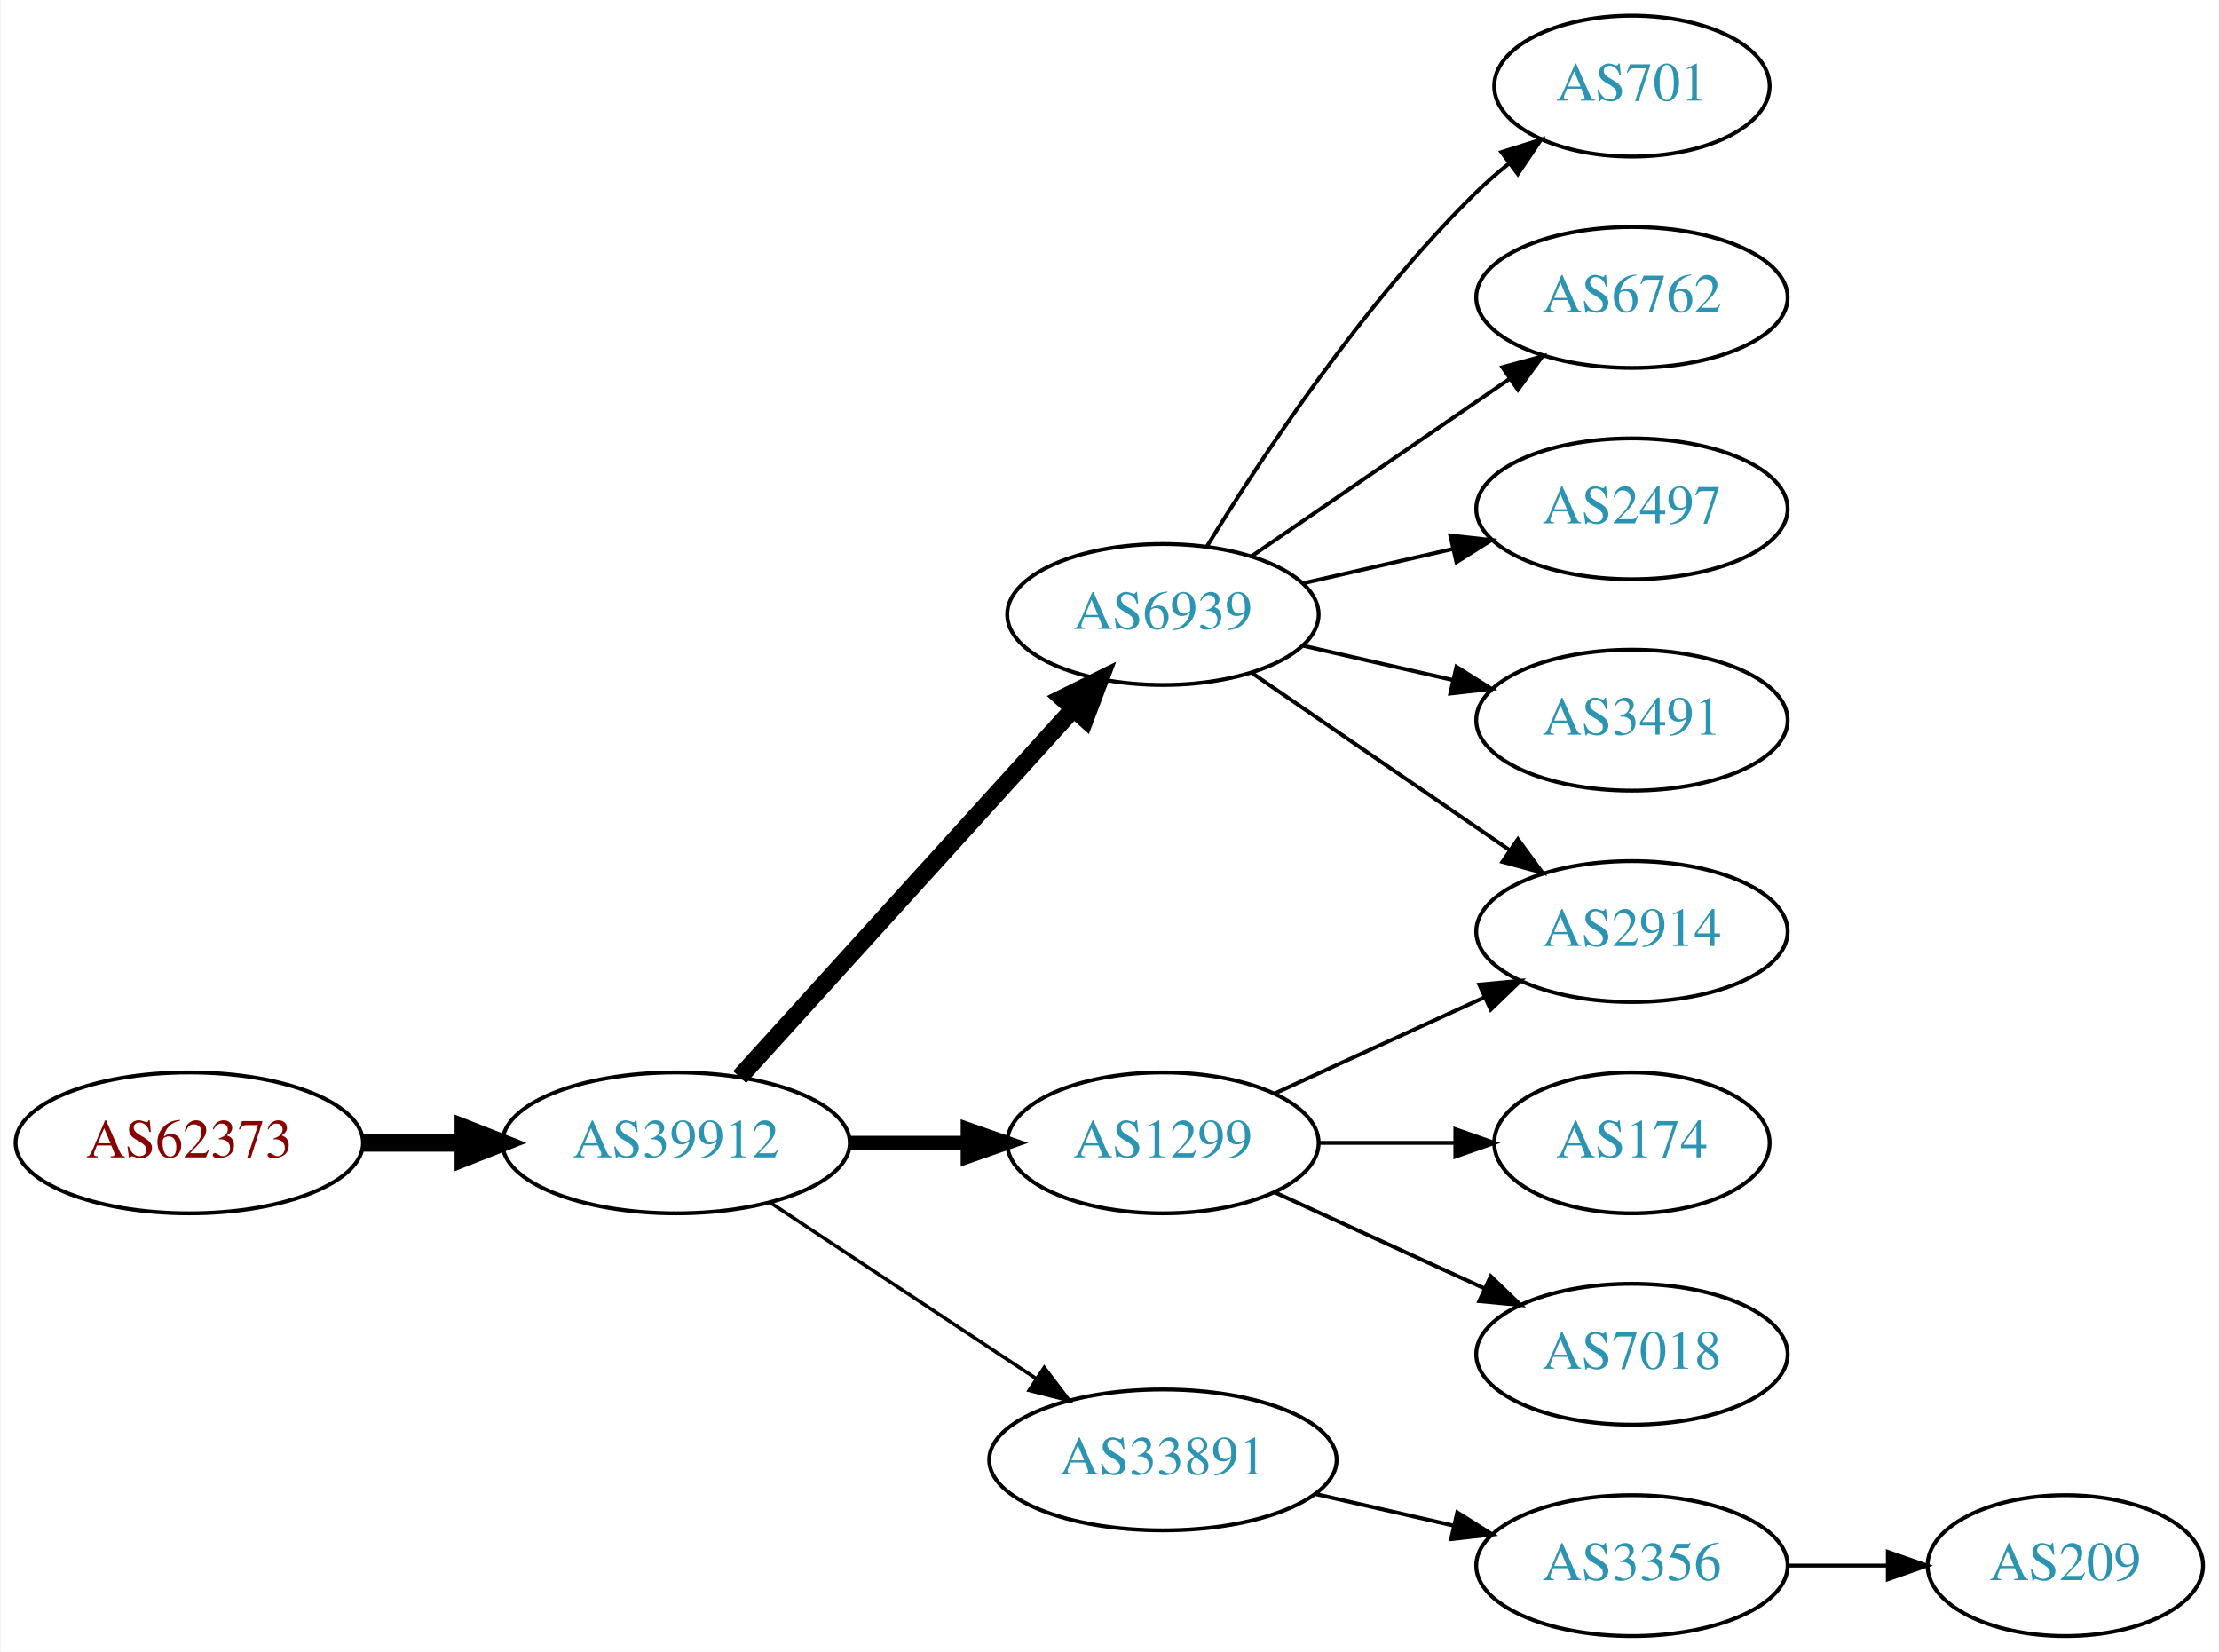
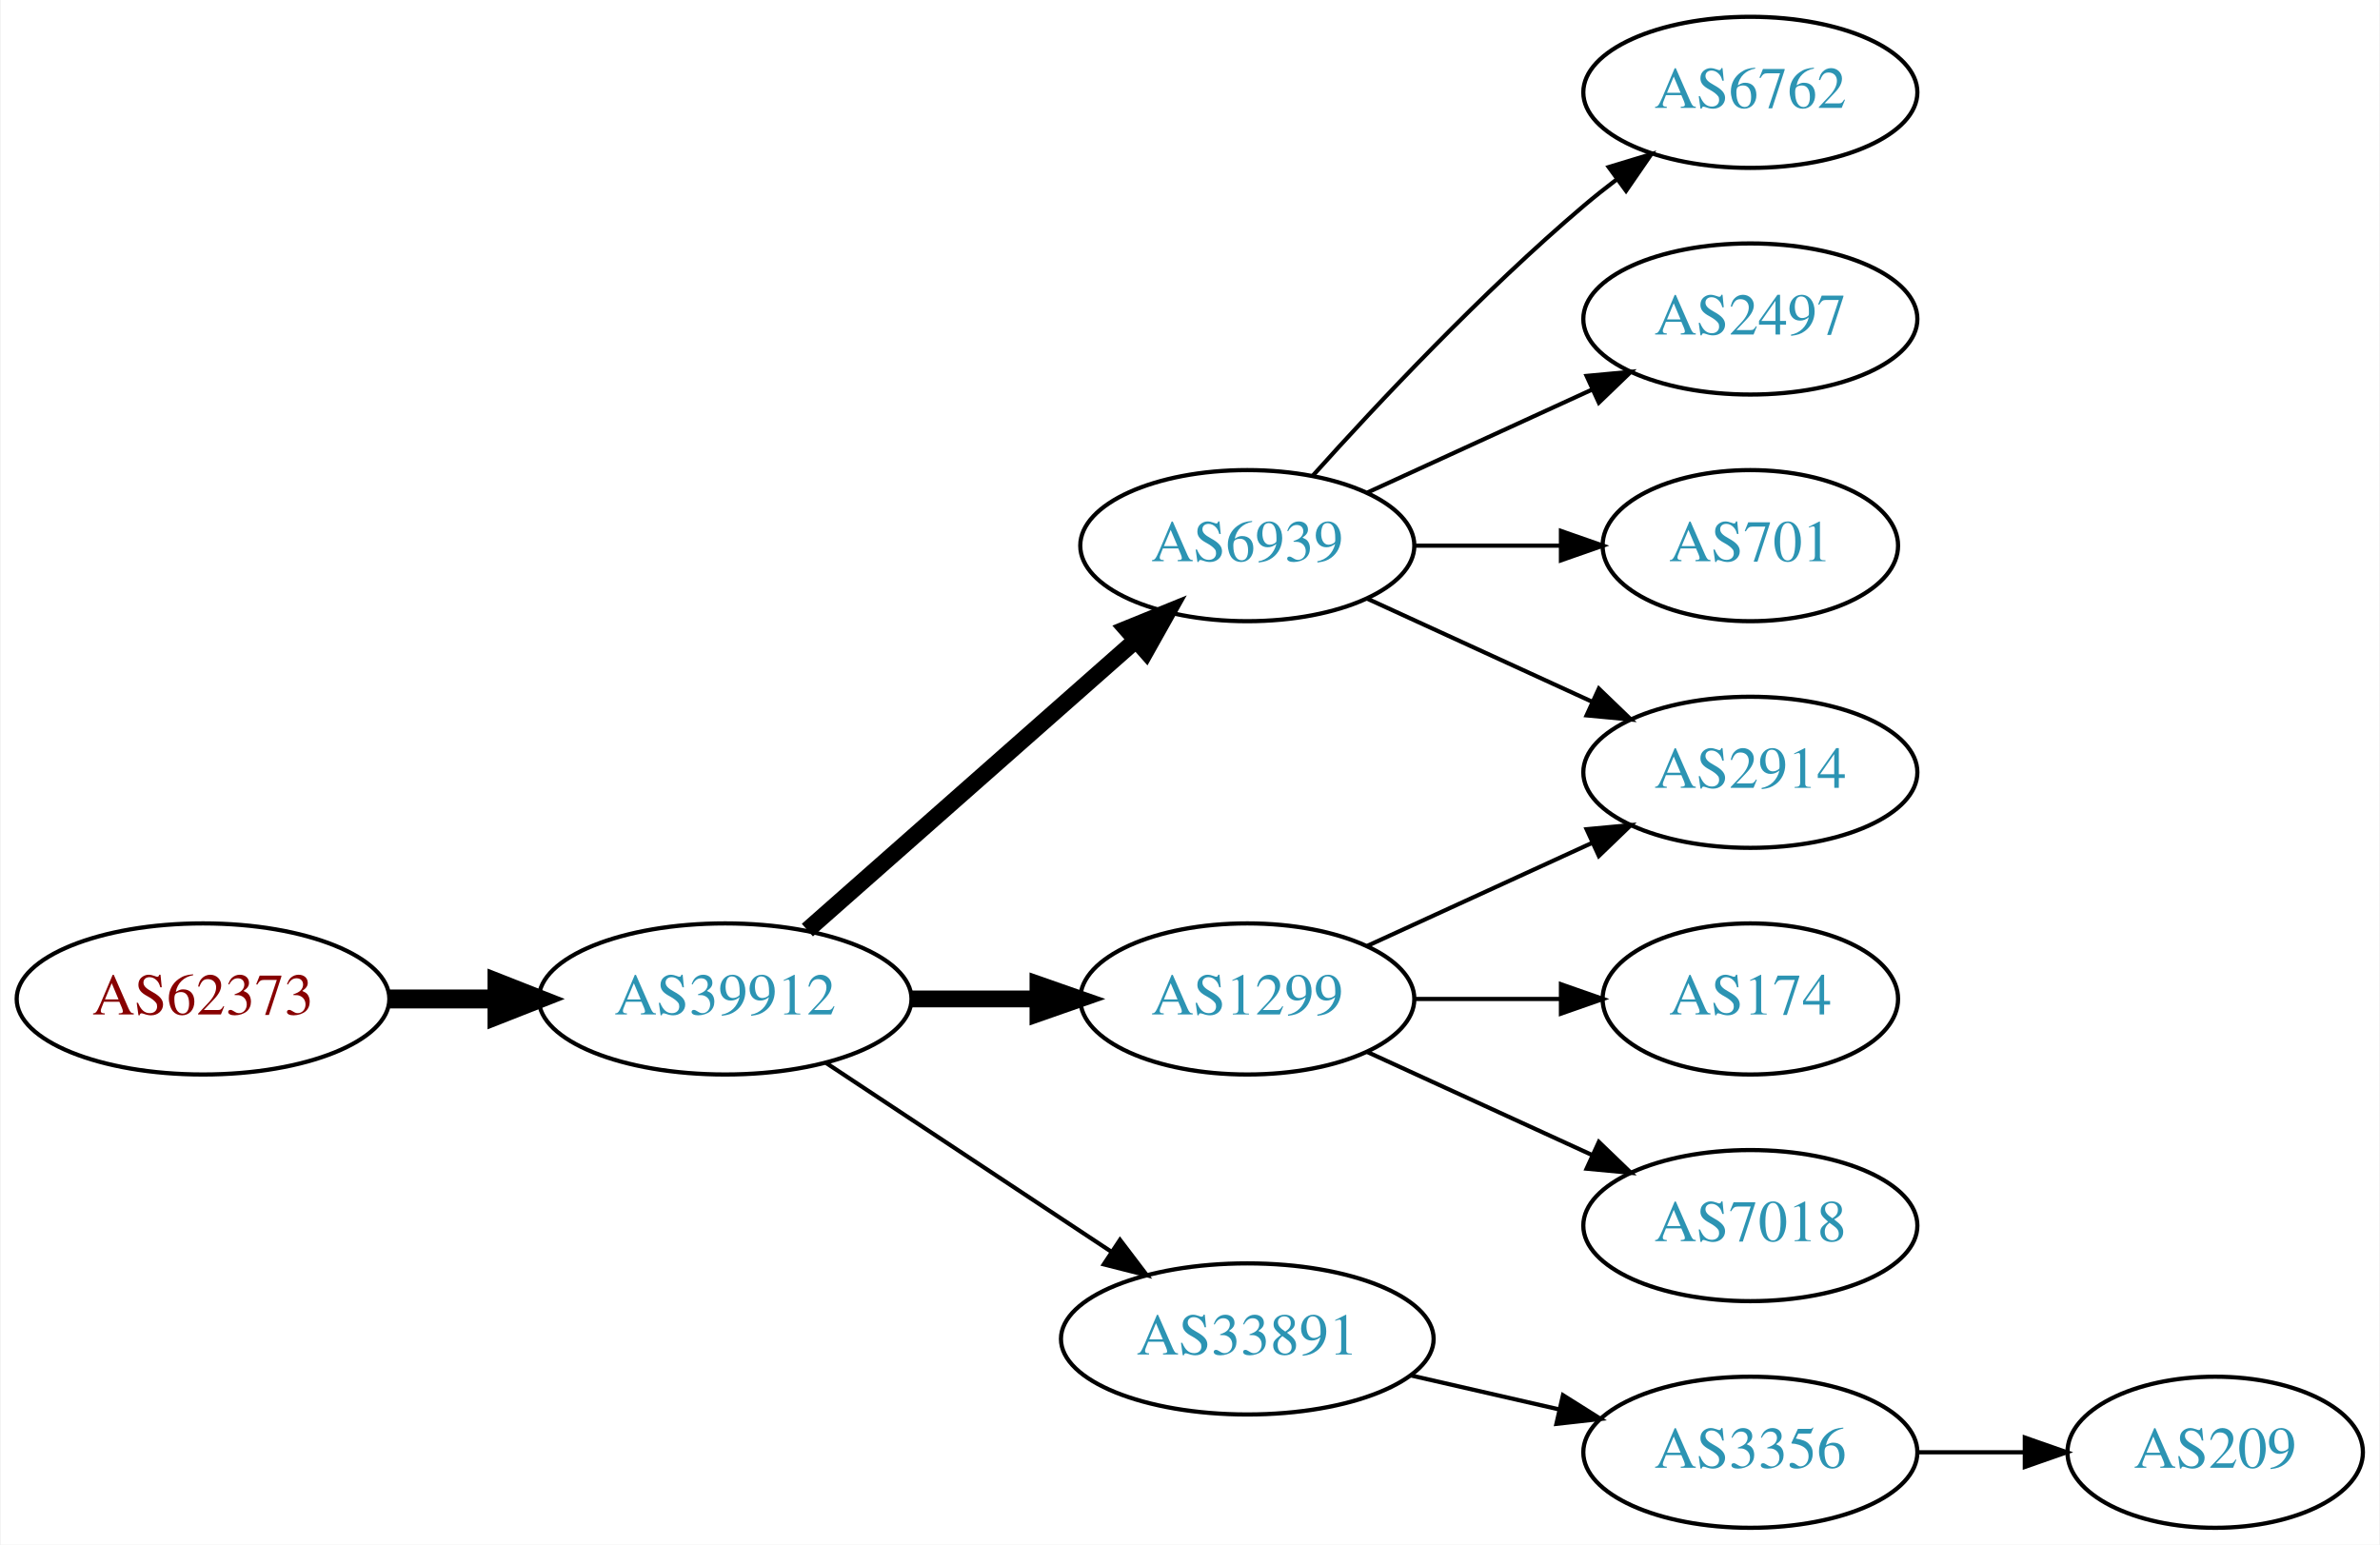
- <svg xmlns="http://www.w3.org/2000/svg" xmlns:xlink="http://www.w3.org/1999/xlink" width="567pt" height="422pt" viewBox="0.00 0.00 566.66 422.00">
-   <g id="graph0" class="graph" transform="scale(1 1) rotate(0) translate(4 418)">
-     <polygon fill="white" stroke="none" points="-4,4 -4,-418 562.663,-418 562.663,4 -4,4" />
+ <svg xmlns="http://www.w3.org/2000/svg" xmlns:xlink="http://www.w3.org/1999/xlink" width="567pt" height="368pt" viewBox="0.00 0.00 566.66 368.00">
+   <g id="graph0" class="graph" transform="scale(1 1) rotate(0) translate(4 364)">
+     <polygon fill="white" stroke="none" points="-4,4 -4,-364 562.663,-364 562.663,4 -4,4" />
    <g id="node1" class="node">
      <g id="a_node1">
        <a xlink:href="/asn/62373" xlink:title="AS62373 ~ Christian Singerl [AT]">
          <ellipse fill="#ffffff" stroke="black" cx="44.196" cy="-126" rx="44.393" ry="18" />
          <text text-anchor="middle" x="44.196" y="-122.3" font-family="Times,serif" font-size="14.00" fill="#880000">AS62373</text>
        </a>
      </g>
    </g>
    <g id="node2" class="node">
      <g id="a_node2">
        <a xlink:href="/asn/39912" xlink:title="AS39912 ~ oja.at GmbH [AT]">
          <ellipse fill="#ffffff" stroke="black" cx="168.588" cy="-126" rx="44.393" ry="18" />
          <text text-anchor="middle" x="168.588" y="-122.3" font-family="Times,serif" font-size="14.00" fill="#2c94b3">AS39912</text>
        </a>
      </g>
    </g>
    <g id="edge1" class="edge">
      <path fill="none" stroke="black" stroke-width="4.5" d="M88.692,-126C96.898,-126 105.569,-126 114.041,-126" />
      <polygon fill="black" stroke="black" stroke-width="4.5" points="114.233,-129.938 124.233,-126 114.233,-122.063 114.233,-129.938" />
    </g>
    <g id="node3" class="node">
      <g id="a_node3">
        <a xlink:href="/asn/6939" xlink:title="AS6939 ~ Hurricane Electric LLC [US]">
-           <ellipse fill="#ffffff" stroke="black" cx="292.98" cy="-261" rx="39.794" ry="18" />
-           <text text-anchor="middle" x="292.98" y="-257.3" font-family="Times,serif" font-size="14.00" fill="#2c94b3">AS6939</text>
+           <ellipse fill="#ffffff" stroke="black" cx="292.98" cy="-234" rx="39.794" ry="18" />
+           <text text-anchor="middle" x="292.98" y="-230.3" font-family="Times,serif" font-size="14.00" fill="#2c94b3">AS6939</text>
        </a>
      </g>
    </g>
    <g id="edge2" class="edge">
-       <path fill="none" stroke="black" stroke-width="4.5" d="M184.842,-142.825C206.305,-166.499 245.536,-209.771 270.104,-236.87" />
-       <polygon fill="black" stroke="black" stroke-width="4.5" points="267.285,-239.623 276.919,-244.387 273.119,-234.334 267.285,-239.623" />
+       <path fill="none" stroke="black" stroke-width="4" d="M188.177,-142.403C208.994,-160.772 242.87,-190.665 266.23,-211.278" />
+       <polygon fill="black" stroke="black" stroke-width="4" points="264.202,-214.156 274.016,-218.148 268.833,-208.907 264.202,-214.156" />
    </g>
    <g id="node4" class="node">
      <g id="a_node4">
        <a xlink:href="/asn/1299" xlink:title="AS1299 ~ Telia Carrier [EU]">
          <ellipse fill="#ffffff" stroke="black" cx="292.98" cy="-126" rx="39.794" ry="18" />
          <text text-anchor="middle" x="292.98" y="-122.3" font-family="Times,serif" font-size="14.00" fill="#2c94b3">AS1299</text>
        </a>
      </g>
    </g>
    <g id="edge3" class="edge">
-       <path fill="none" stroke="black" stroke-width="3.6" d="M213.084,-126C222.773,-126 233.11,-126 243.002,-126" />
-       <polygon fill="black" stroke="black" stroke-width="3.6" points="243.105,-129.5 253.105,-126 243.105,-122.5 243.105,-129.5" />
+       <path fill="none" stroke="black" stroke-width="4" d="M213.084,-126C222.773,-126 233.11,-126 243.002,-126" />
+       <polygon fill="black" stroke="black" stroke-width="4" points="243.105,-129.5 253.105,-126 243.105,-122.5 243.105,-129.5" />
    </g>
    <g id="node5" class="node">
      <g id="a_node5">
        <a xlink:href="/asn/33891" xlink:title="AS33891 ~ CORE-BACKBONE GMBH GLOBAL NETWORK [DE]">
          <ellipse fill="#ffffff" stroke="black" cx="292.98" cy="-45" rx="44.393" ry="18" />
          <text text-anchor="middle" x="292.98" y="-41.3" font-family="Times,serif" font-size="14.00" fill="#2c94b3">AS33891</text>
        </a>
      </g>
    </g>
    <g id="edge4" class="edge">
-       <path fill="none" stroke="black" stroke-width="0.9" d="M192.609,-110.765C211.841,-98.037 239.449,-79.766 260.686,-65.711" />
-       <polygon fill="black" stroke="black" stroke-width="0.9" points="262.655,-68.605 269.063,-60.167 258.792,-62.767 262.655,-68.605" />
+       <path fill="none" stroke="black" d="M192.609,-110.765C211.841,-98.037 239.449,-79.766 260.686,-65.711" />
+       <polygon fill="black" stroke="black" points="262.655,-68.605 269.063,-60.167 258.792,-62.767 262.655,-68.605" />
    </g>
    <g id="node6" class="node">
      <g id="a_node6">
-         <a xlink:href="/asn/701" xlink:title="AS701 ~ UUNET [US]">
-           <ellipse fill="#ffffff" stroke="black" cx="412.823" cy="-396" rx="35.194" ry="18" />
-           <text text-anchor="middle" x="412.823" y="-392.3" font-family="Times,serif" font-size="14.00" fill="#2c94b3">AS701</text>
-         </a>
-       </g>
-     </g>
-     <g id="edge5" class="edge">
-       <path fill="none" stroke="black" d="M304.246,-278.44C318.055,-300.991 344.243,-340.722 373.176,-369 375.712,-371.478 378.495,-373.89 381.371,-376.188" />
-       <polygon fill="black" stroke="black" points="379.48,-379.144 389.587,-382.321 383.667,-373.535 379.48,-379.144" />
-     </g>
-     <g id="node7" class="node">
-       <g id="a_node7">
        <a xlink:href="/asn/6762" xlink:title="AS6762 ~ TELECOM ITALIA SPARKLE S.p.A. [IT]">
          <ellipse fill="#ffffff" stroke="black" cx="412.823" cy="-342" rx="39.794" ry="18" />
          <text text-anchor="middle" x="412.823" y="-338.3" font-family="Times,serif" font-size="14.00" fill="#2c94b3">AS6762</text>
        </a>
      </g>
    </g>
-     <g id="edge6" class="edge">
-       <path fill="none" stroke="black" d="M315.595,-275.857C334.083,-288.565 360.897,-306.995 381.526,-321.175" />
-       <polygon fill="black" stroke="black" points="379.723,-324.183 389.947,-326.963 383.688,-318.414 379.723,-324.183" />
+     <g id="edge5" class="edge">
+       <path fill="none" stroke="black" d="M308.626,-250.725C323.927,-267.765 349.025,-294.523 373.176,-315 375.674,-317.117 378.334,-319.232 381.045,-321.293" />
+       <polygon fill="black" stroke="black" points="379.082,-324.194 389.222,-327.266 383.212,-318.541 379.082,-324.194" />
    </g>
-     <g id="node8" class="node">
-       <g id="a_node8">
+     <g id="node7" class="node">
+       <g id="a_node7">
        <a xlink:href="/asn/2497" xlink:title="AS2497 ~ Internet Initiative Japan Inc. [JP]">
          <ellipse fill="#ffffff" stroke="black" cx="412.823" cy="-288" rx="39.794" ry="18" />
          <text text-anchor="middle" x="412.823" y="-284.3" font-family="Times,serif" font-size="14.00" fill="#2c94b3">AS2497</text>
        </a>
      </g>
    </g>
+     <g id="edge6" class="edge">
+       <path fill="none" stroke="black" d="M321.609,-246.661C337.566,-253.973 357.837,-263.261 375.119,-271.181" />
+       <polygon fill="black" stroke="black" points="373.818,-274.435 384.367,-275.419 376.734,-268.071 373.818,-274.435" />
+     </g>
+     <g id="node8" class="node">
+       <g id="a_node8">
+         <a xlink:href="/asn/701" xlink:title="AS701 ~ UUNET [US]">
+           <ellipse fill="#ffffff" stroke="black" cx="412.823" cy="-234" rx="35.194" ry="18" />
+           <text text-anchor="middle" x="412.823" y="-230.3" font-family="Times,serif" font-size="14.00" fill="#2c94b3">AS701</text>
+         </a>
+       </g>
+     </g>
    <g id="edge7" class="edge">
-       <path fill="none" stroke="black" d="M328.7,-268.955C340.7,-271.704 354.32,-274.825 367.013,-277.733" />
-       <polygon fill="black" stroke="black" points="366.415,-281.187 376.945,-280.009 367.979,-274.364 366.415,-281.187" />
+       <path fill="none" stroke="black" d="M332.893,-234C343.98,-234 356.139,-234 367.522,-234" />
+       <polygon fill="black" stroke="black" points="367.703,-237.5 377.703,-234 367.703,-230.5 367.703,-237.5" />
    </g>
    <g id="node9" class="node">
      <g id="a_node9">
        <a xlink:href="/asn/2914" xlink:title="AS2914 ~ NTT America, Inc. [US]">
          <ellipse fill="#ffffff" stroke="black" cx="412.823" cy="-180" rx="39.794" ry="18" />
          <text text-anchor="middle" x="412.823" y="-176.3" font-family="Times,serif" font-size="14.00" fill="#2c94b3">AS2914</text>
        </a>
      </g>
    </g>
    <g id="edge8" class="edge">
-       <path fill="none" stroke="black" d="M315.595,-246.143C334.083,-233.435 360.897,-215.005 381.526,-200.825" />
-       <polygon fill="black" stroke="black" points="383.688,-203.586 389.947,-195.037 379.723,-197.817 383.688,-203.586" />
+       <path fill="none" stroke="black" d="M321.609,-221.339C337.566,-214.027 357.837,-204.739 375.119,-196.819" />
+       <polygon fill="black" stroke="black" points="376.734,-199.929 384.367,-192.581 373.818,-193.565 376.734,-199.929" />
+     </g>
+     <g id="edge10" class="edge">
+       <path fill="none" stroke="black" d="M321.609,-138.661C337.566,-145.973 357.837,-155.261 375.119,-163.181" />
+       <polygon fill="black" stroke="black" points="373.818,-166.435 384.367,-167.419 376.734,-160.071 373.818,-166.435" />
    </g>
    <g id="node10" class="node">
      <g id="a_node10">
-         <a xlink:href="/asn/3491" xlink:title="AS3491 ~ PCCW Global, Inc. [US]">
-           <ellipse fill="#ffffff" stroke="black" cx="412.823" cy="-234" rx="39.794" ry="18" />
-           <text text-anchor="middle" x="412.823" y="-230.3" font-family="Times,serif" font-size="14.00" fill="#2c94b3">AS3491</text>
-         </a>
-       </g>
-     </g>
-     <g id="edge9" class="edge">
-       <path fill="none" stroke="black" d="M328.7,-253.045C340.7,-250.296 354.32,-247.175 367.013,-244.267" />
-       <polygon fill="black" stroke="black" points="367.979,-247.636 376.945,-241.991 366.415,-240.813 367.979,-247.636" />
-     </g>
-     <g id="edge11" class="edge">
-       <path fill="none" stroke="black" d="M321.609,-138.661C337.566,-145.973 357.837,-155.261 375.119,-163.181" />
-       <polygon fill="black" stroke="black" points="373.818,-166.435 384.367,-167.419 376.734,-160.071 373.818,-166.435" />
-     </g>
-     <g id="node11" class="node">
-       <g id="a_node11">
        <a xlink:href="/asn/174" xlink:title="AS174 ~ Cogent Communications [US]">
          <ellipse fill="#ffffff" stroke="black" cx="412.823" cy="-126" rx="35.194" ry="18" />
          <text text-anchor="middle" x="412.823" y="-122.3" font-family="Times,serif" font-size="14.00" fill="#2c94b3">AS174</text>
        </a>
      </g>
    </g>
-     <g id="edge10" class="edge">
+     <g id="edge9" class="edge">
      <path fill="none" stroke="black" d="M332.893,-126C343.98,-126 356.139,-126 367.522,-126" />
      <polygon fill="black" stroke="black" points="367.703,-129.5 377.703,-126 367.703,-122.5 367.703,-129.5" />
    </g>
-     <g id="node12" class="node">
-       <g id="a_node12">
+     <g id="node11" class="node">
+       <g id="a_node11">
        <a xlink:href="/asn/7018" xlink:title="AS7018 ~ AT&amp;T Services, Inc. [US]">
          <ellipse fill="#ffffff" stroke="black" cx="412.823" cy="-72" rx="39.794" ry="18" />
          <text text-anchor="middle" x="412.823" y="-68.3" font-family="Times,serif" font-size="14.00" fill="#2c94b3">AS7018</text>
        </a>
      </g>
    </g>
-     <g id="edge12" class="edge">
+     <g id="edge11" class="edge">
      <path fill="none" stroke="black" d="M321.609,-113.339C337.566,-106.027 357.837,-96.739 375.119,-88.819" />
      <polygon fill="black" stroke="black" points="376.734,-91.929 384.367,-84.581 373.818,-85.565 376.734,-91.929" />
    </g>
-     <g id="node13" class="node">
-       <g id="a_node13">
+     <g id="node12" class="node">
+       <g id="a_node12">
        <a xlink:href="/asn/3356" xlink:title="AS3356 ~ Level 3 Parent, LLC [US]">
          <ellipse fill="#ffffff" stroke="black" cx="412.823" cy="-18" rx="39.794" ry="18" />
          <text text-anchor="middle" x="412.823" y="-14.3" font-family="Times,serif" font-size="14.00" fill="#2c94b3">AS3356</text>
        </a>
      </g>
    </g>
-     <g id="edge13" class="edge">
+     <g id="edge12" class="edge">
      <path fill="none" stroke="black" d="M331.915,-36.308C343.156,-33.733 355.568,-30.889 367.192,-28.226" />
      <polygon fill="black" stroke="black" points="368.188,-31.588 377.153,-25.944 366.624,-24.765 368.188,-31.588" />
    </g>
-     <g id="node14" class="node">
-       <g id="a_node14">
+     <g id="node13" class="node">
+       <g id="a_node13">
        <a xlink:href="/asn/209" xlink:title="AS209 ~ CenturyLink Communications, LLC [US]">
          <ellipse fill="#ffffff" stroke="black" cx="523.566" cy="-18" rx="35.194" ry="18" />
          <text text-anchor="middle" x="523.566" y="-14.3" font-family="Times,serif" font-size="14.00" fill="#2c94b3">AS209</text>
        </a>
      </g>
    </g>
-     <g id="edge14" class="edge">
+     <g id="edge13" class="edge">
      <path fill="none" stroke="black" d="M452.775,-18C461.007,-18 469.753,-18 478.169,-18" />
      <polygon fill="black" stroke="black" points="478.214,-21.5 488.214,-18 478.214,-14.5 478.214,-21.5" />
    </g>
  </g>
</svg>
